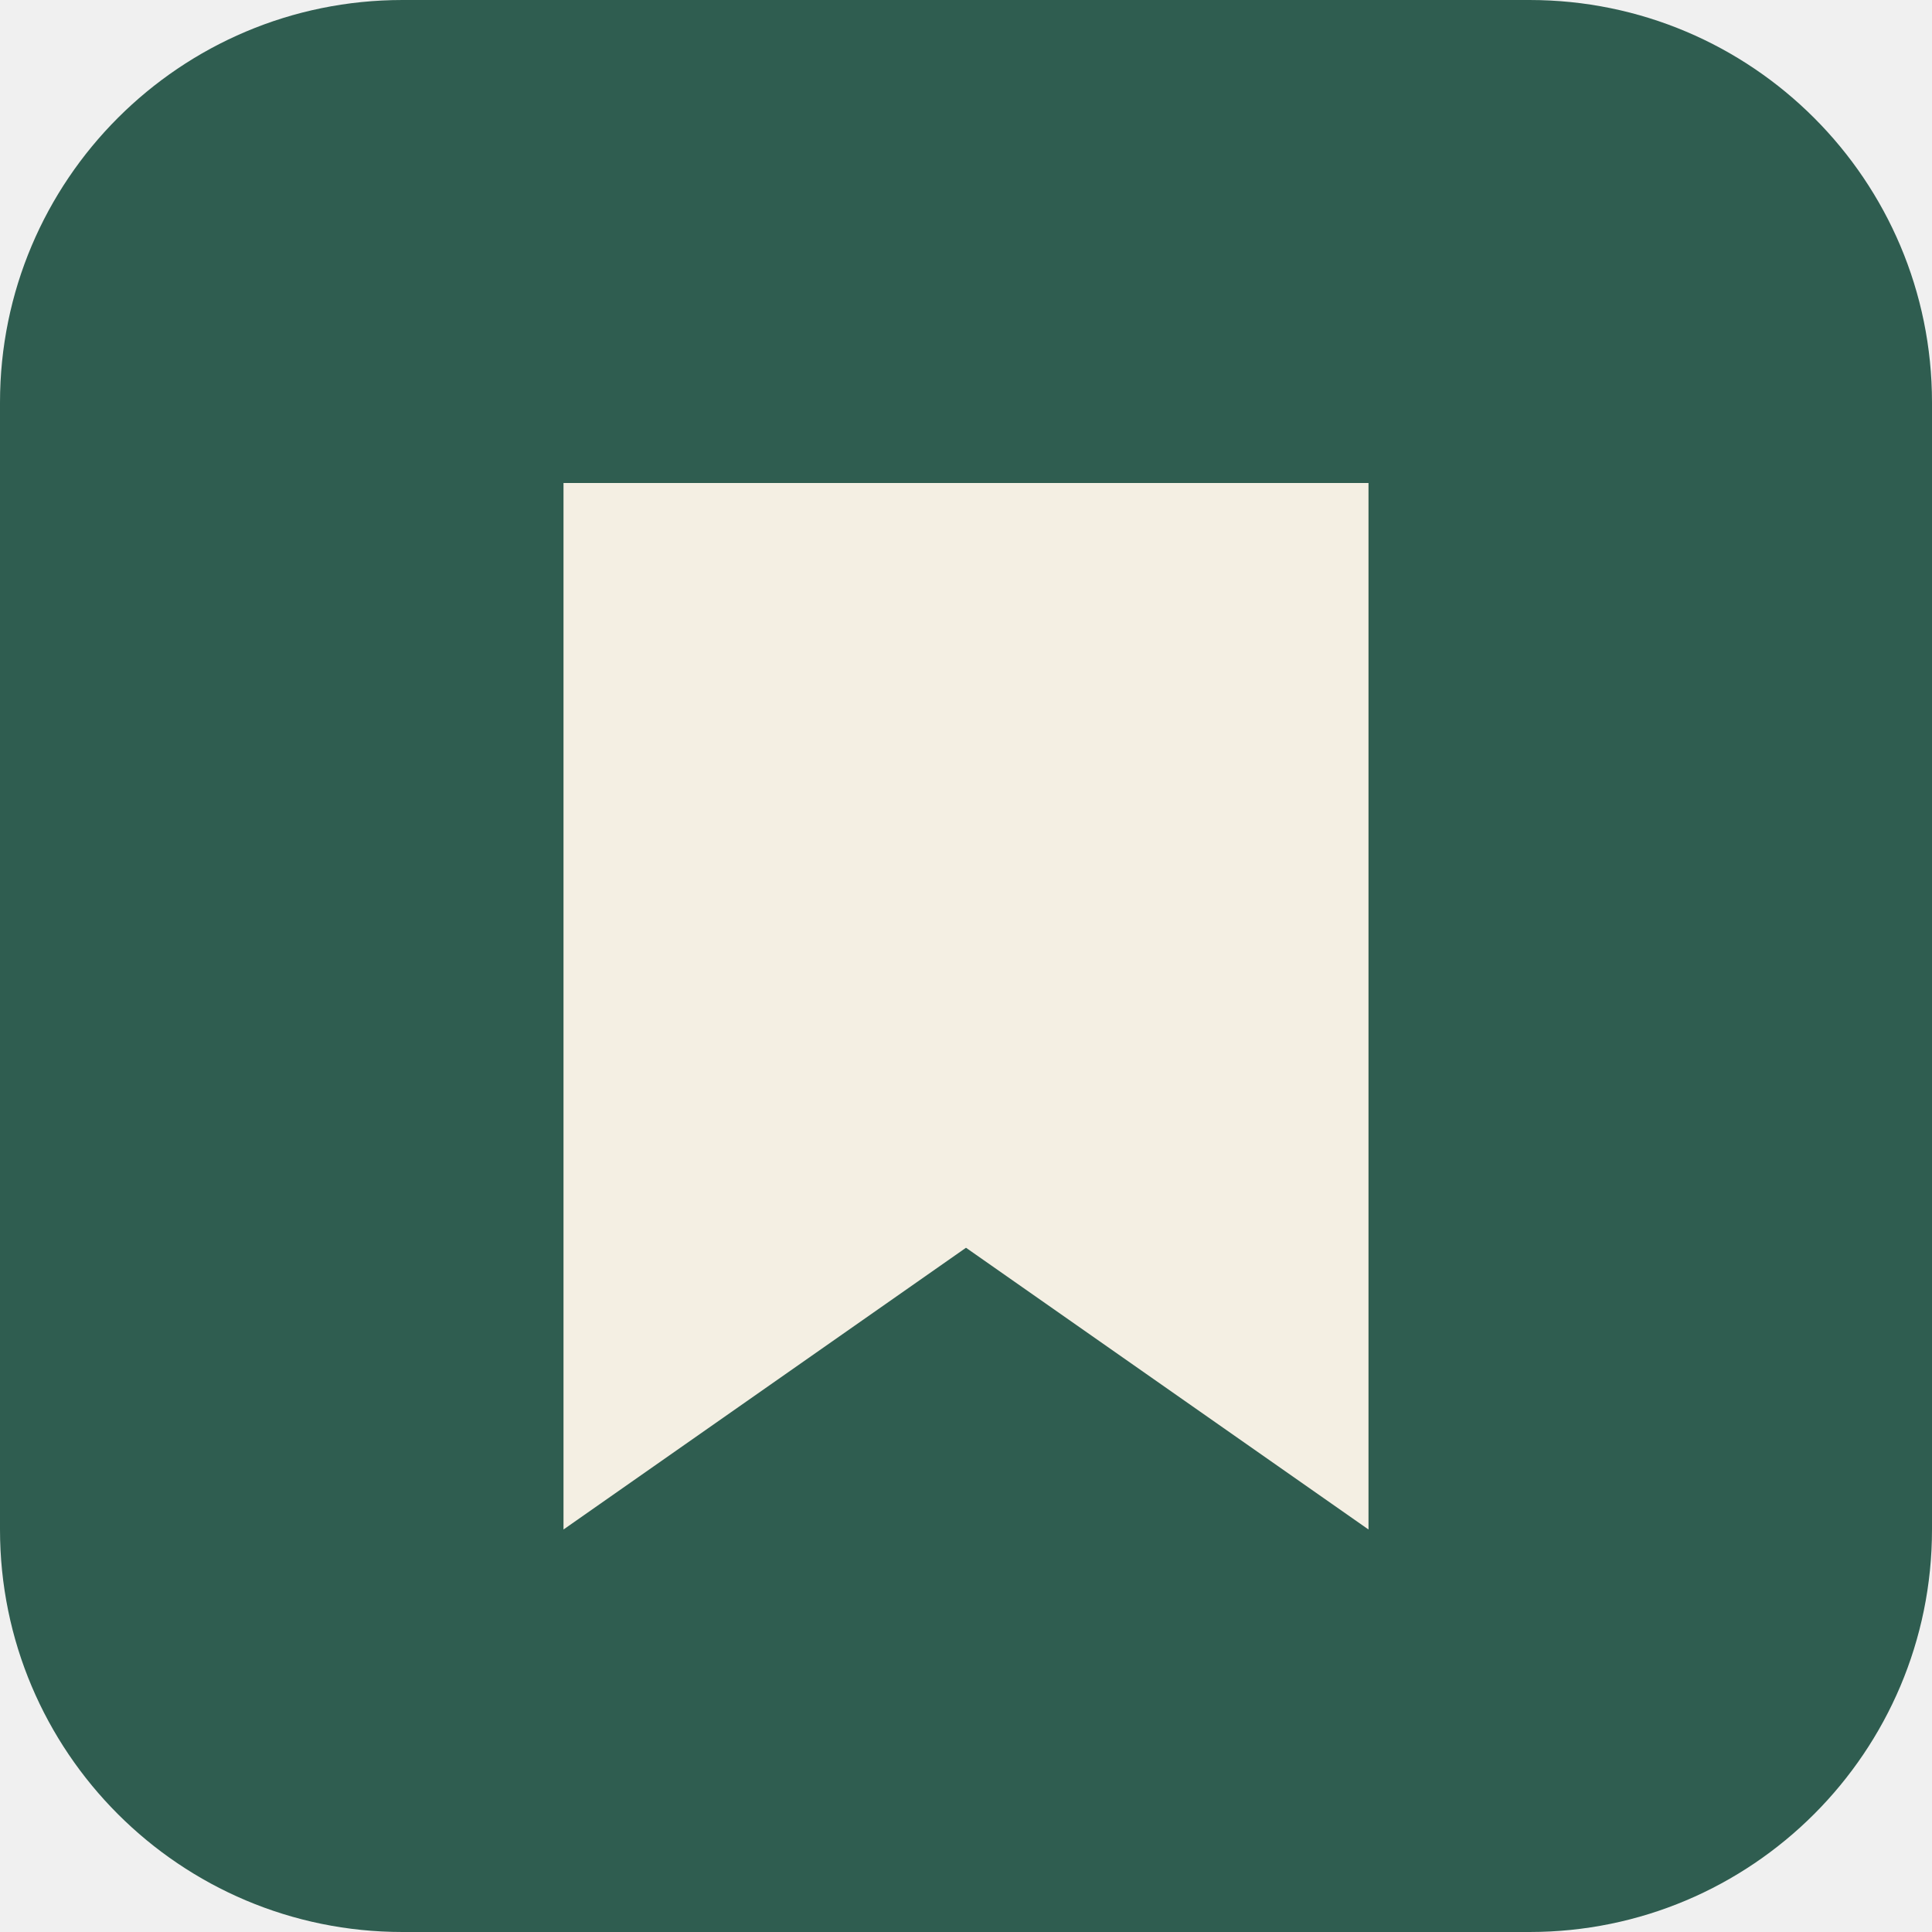
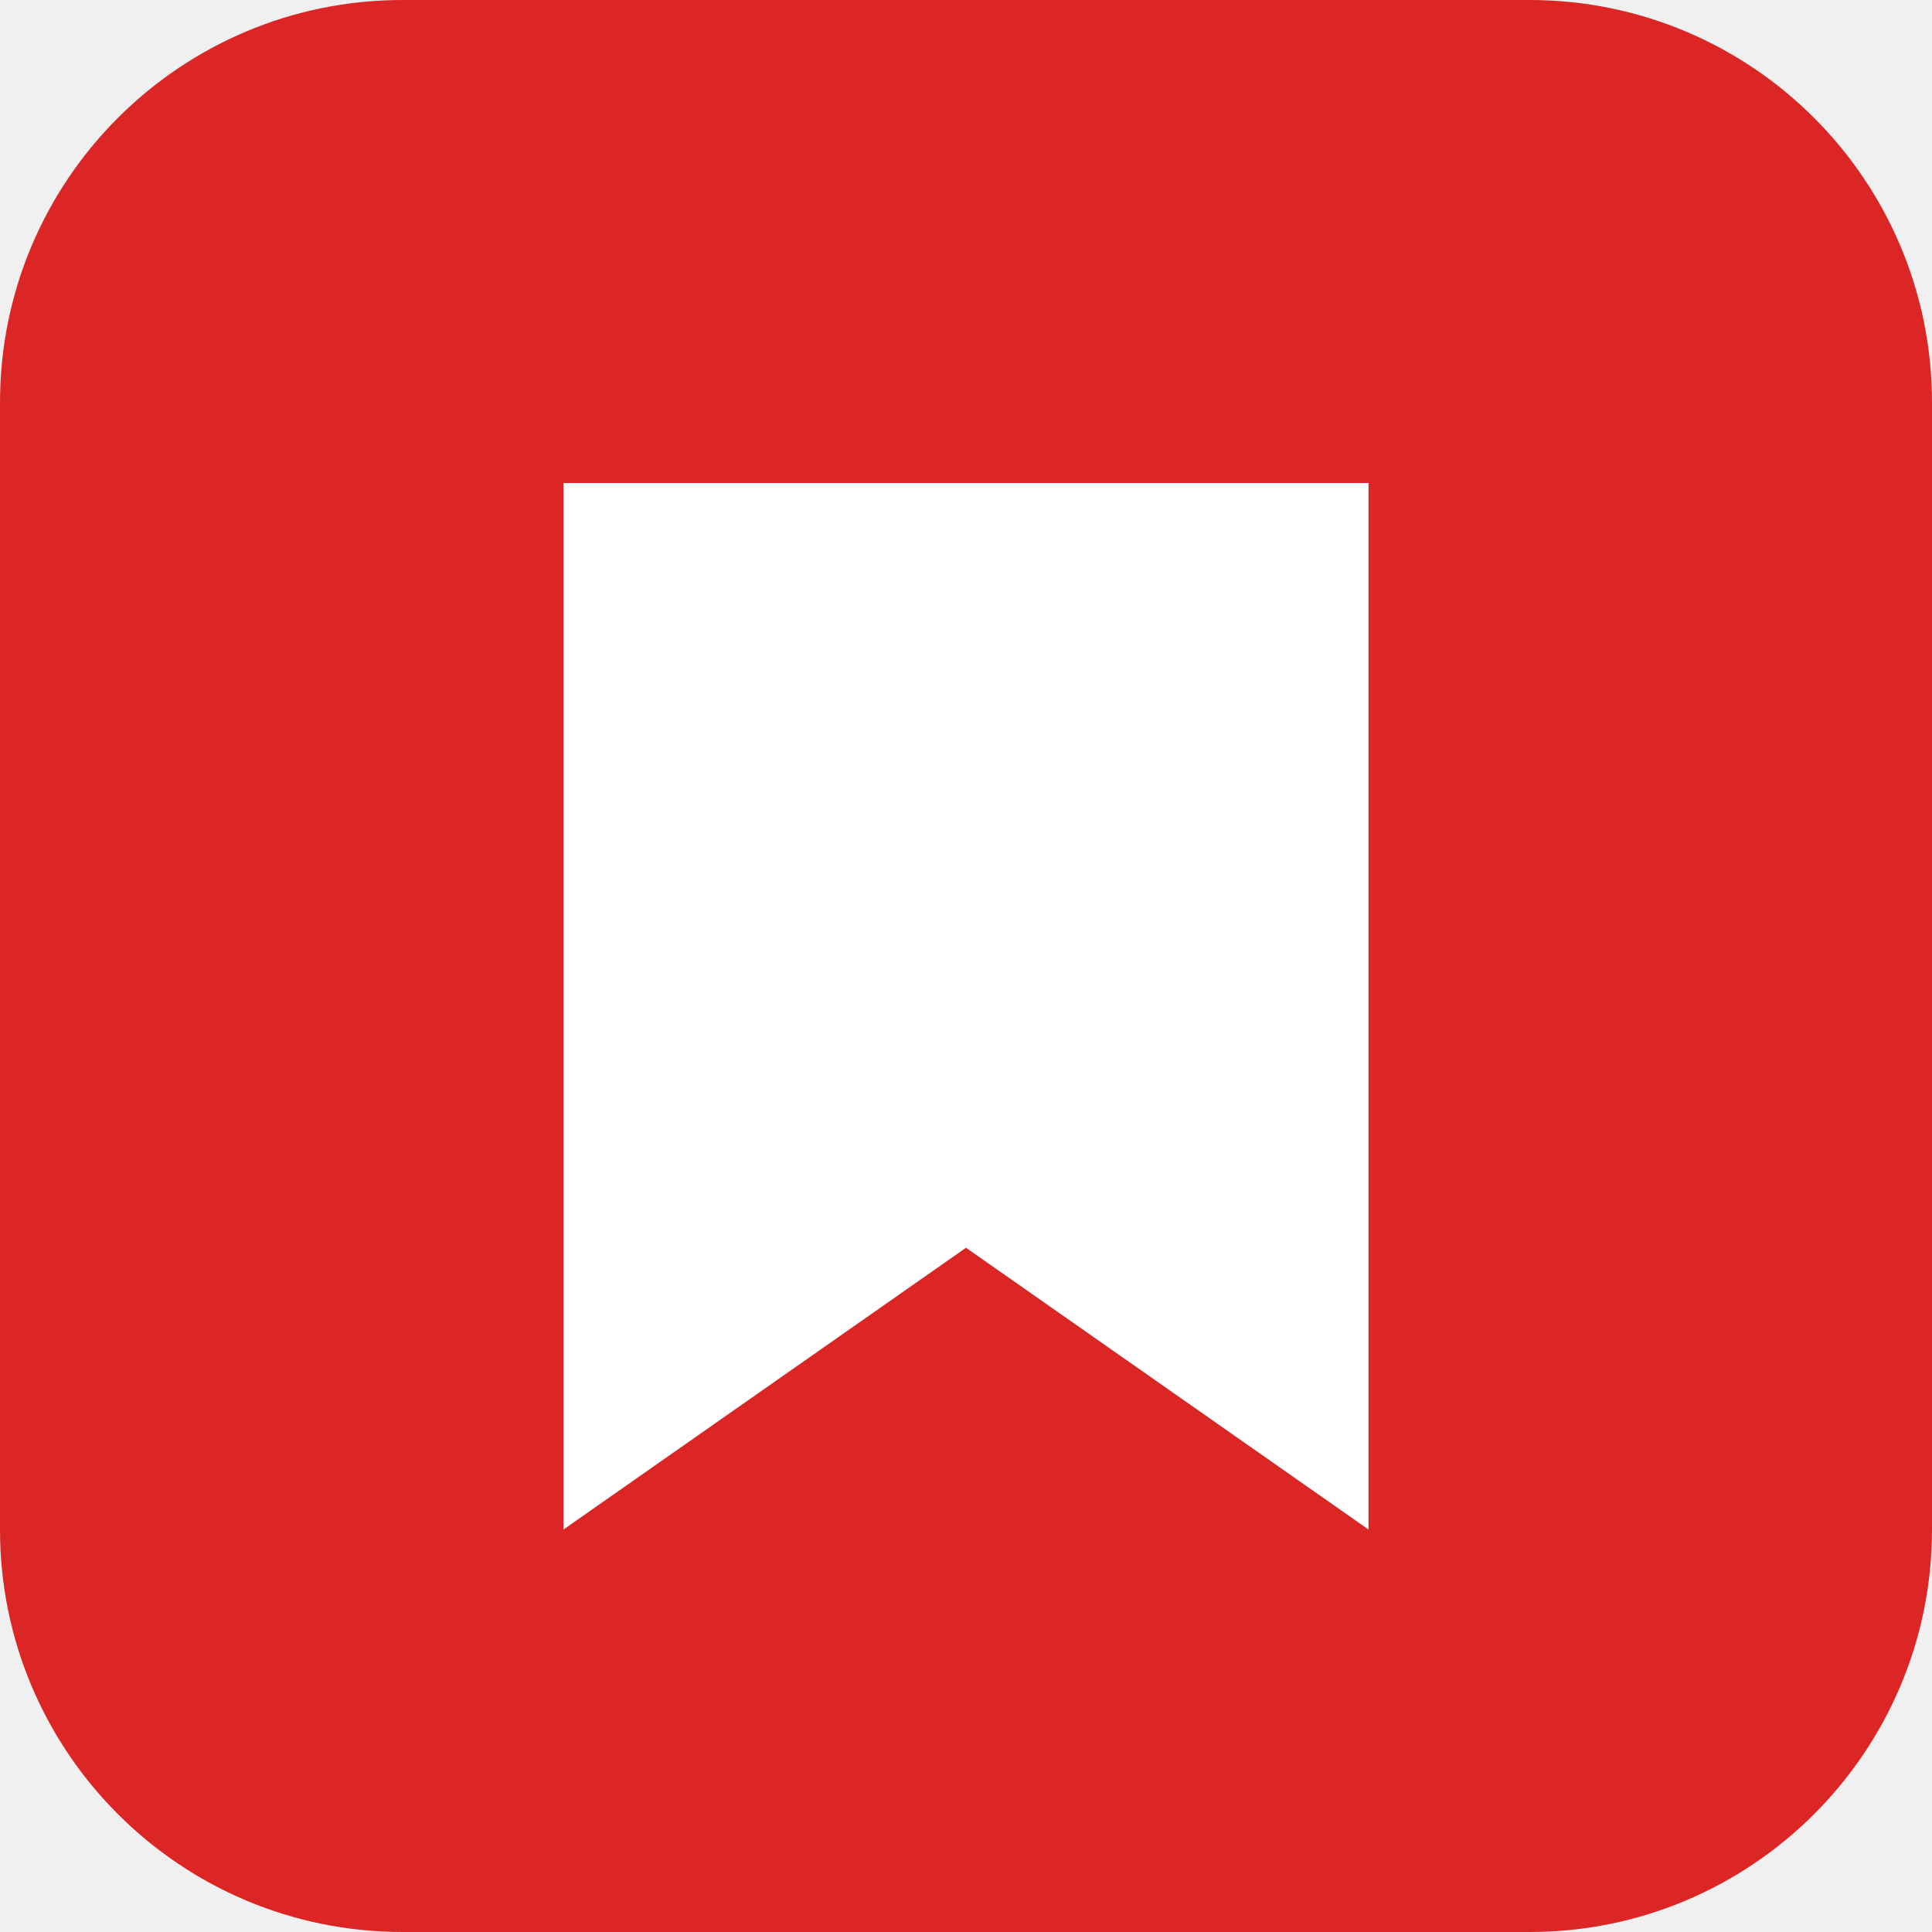
<svg xmlns="http://www.w3.org/2000/svg" viewBox="0 0 48 48">
-   <rect width="48" height="48" rx="10" fill="#2f5d50" />
-   <path d="M14 12h20v26l-10-7-10 7z" fill="#f4efe3" />
+   <rect width="48" height="48" rx="10" fill="#dc2626" />
+   <path d="M14 12h20v26l-10-7-10 7z" fill="#ffffff" />
</svg>
